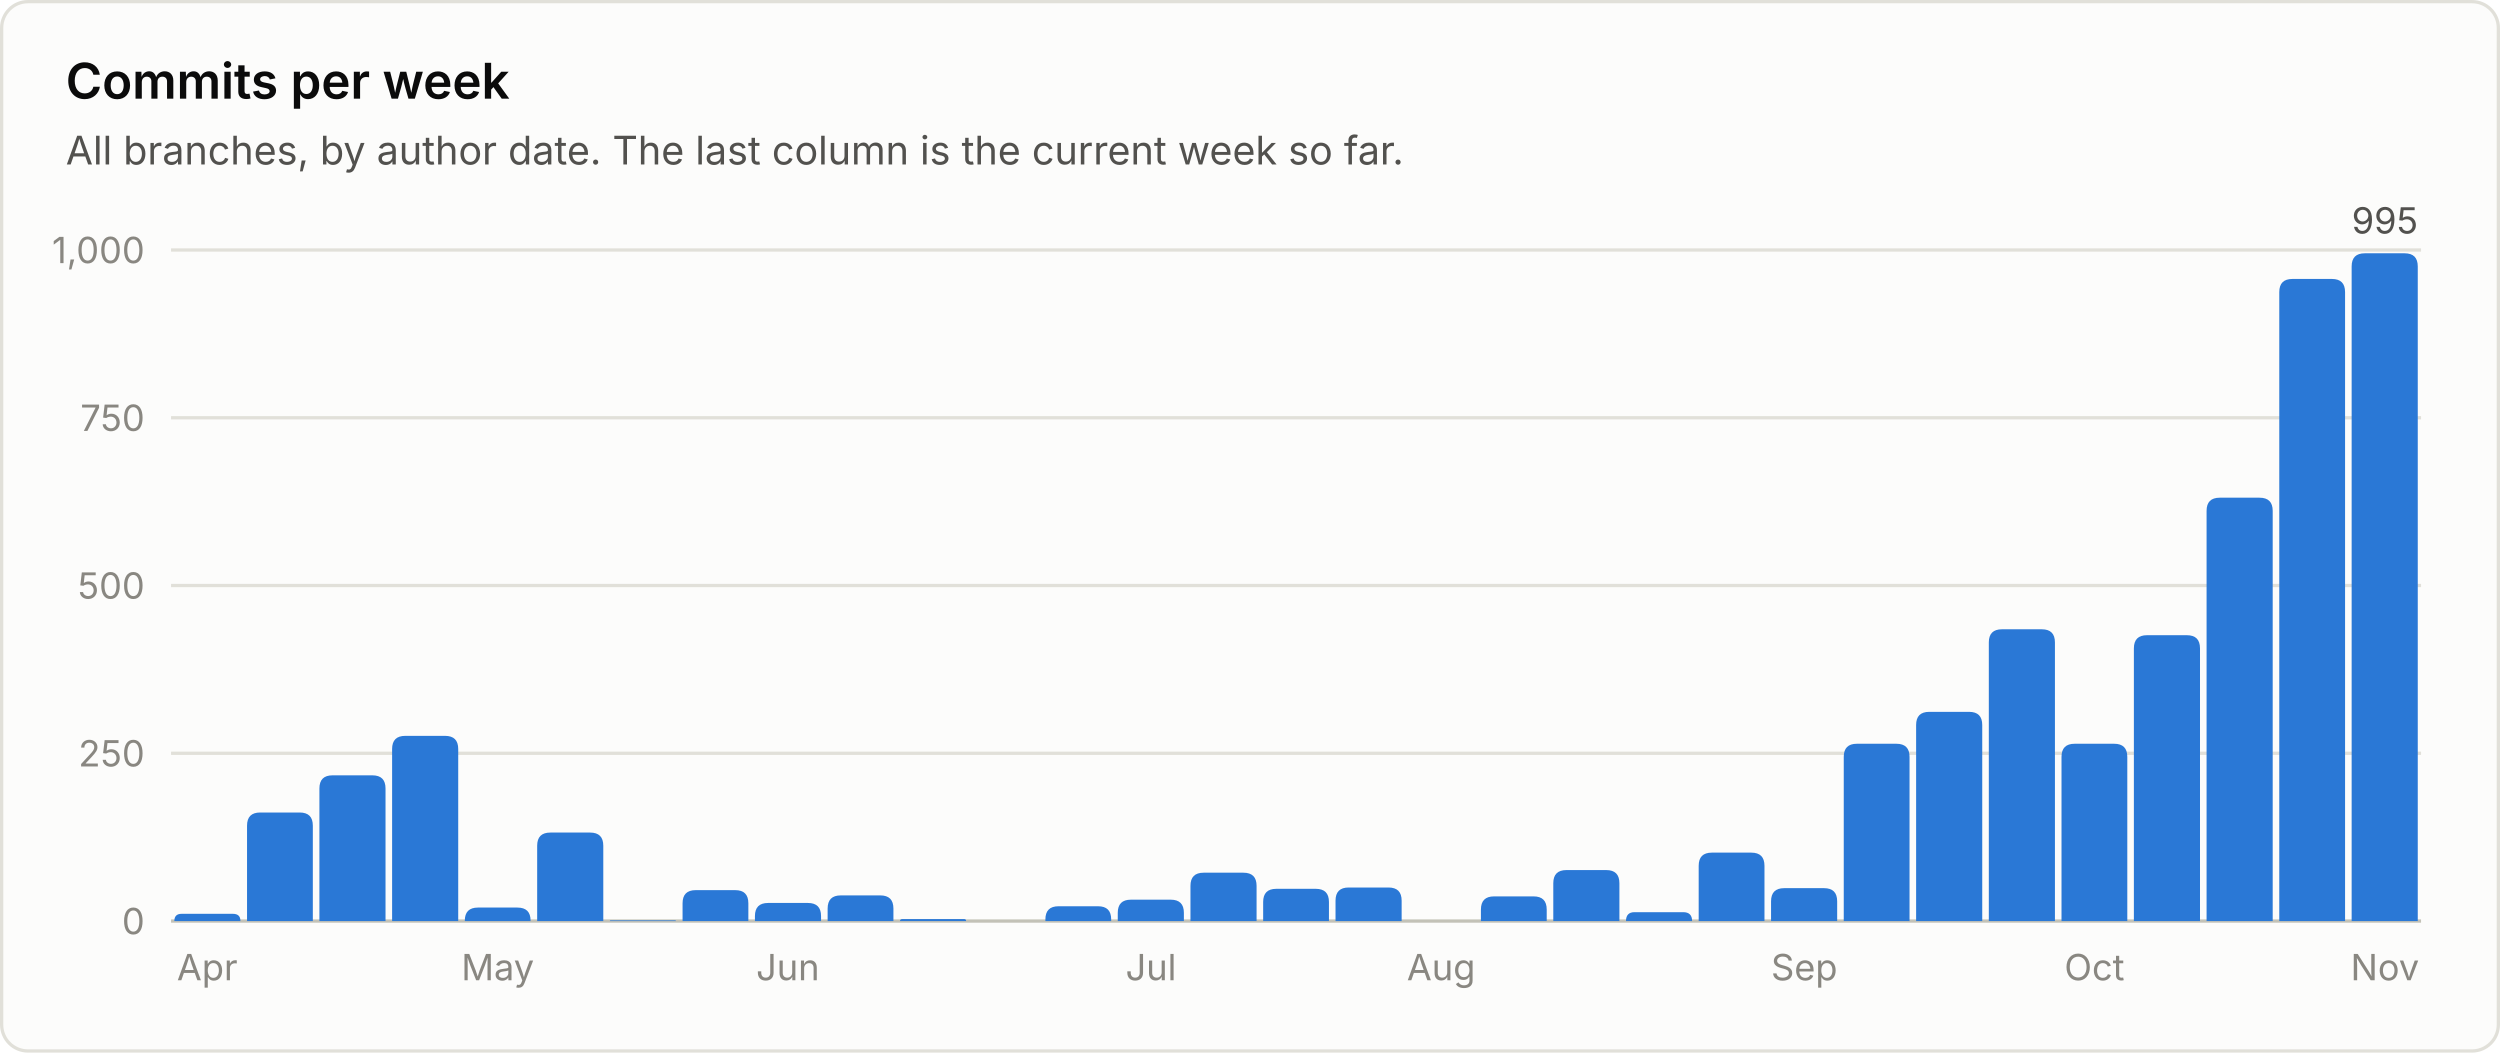
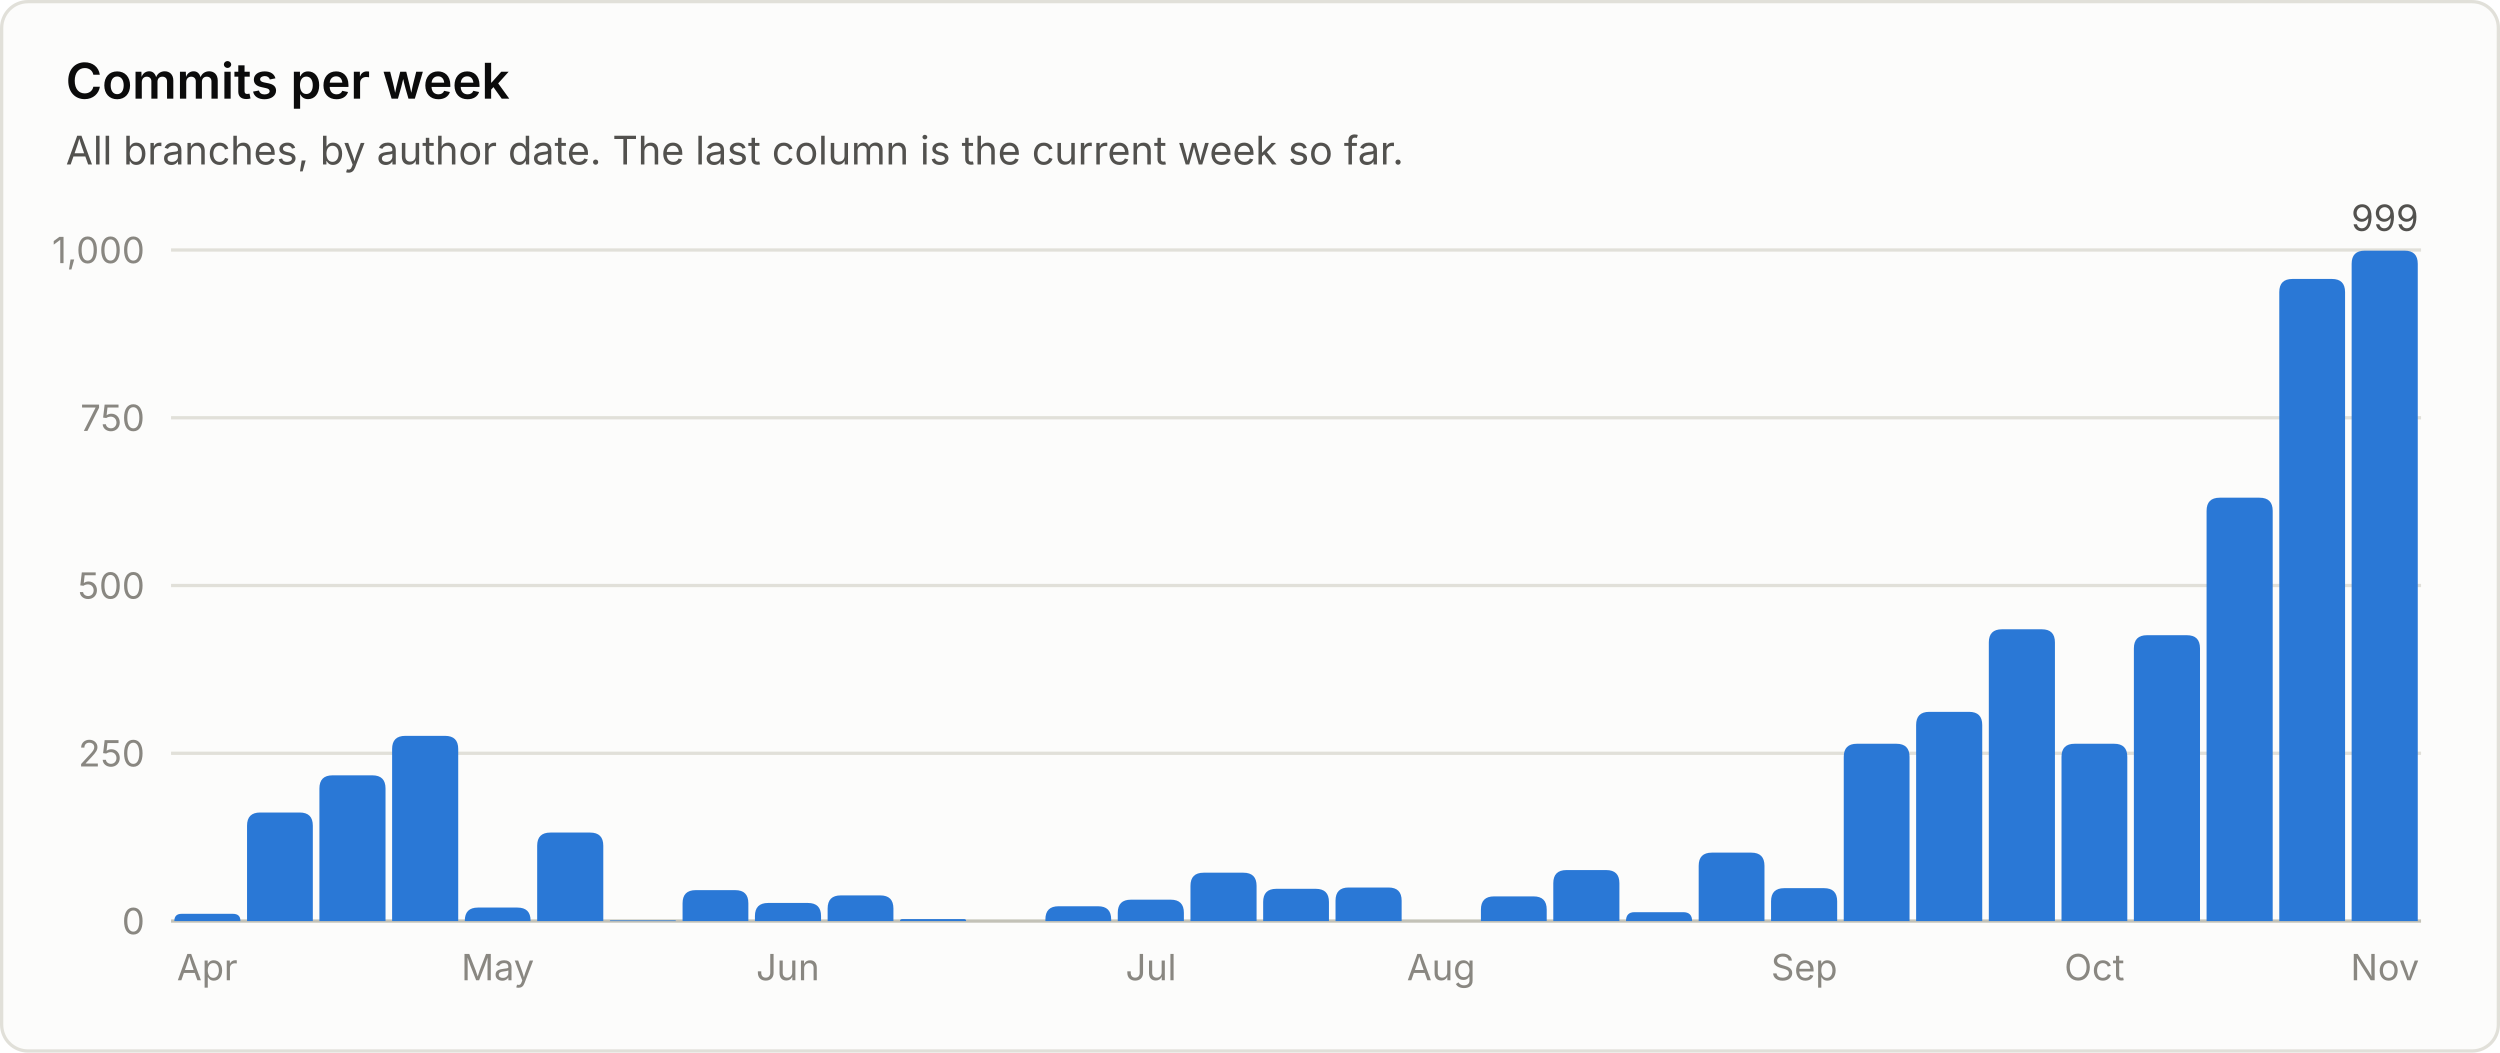
<svg xmlns="http://www.w3.org/2000/svg" viewBox="0 0 760 320" width="760" height="320" role="img" font-family="system-ui, -apple-system, 'Segoe UI', sans-serif">
  <rect x="0.5" y="0.5" width="759" height="319" rx="8" fill="#fcfcfb" stroke="#e1e0d9" />
  <text x="20.0" y="30.0" fill="#0b0b0b" font-size="15" font-weight="600" text-anchor="start">Commits per week</text>
  <text x="20.0" y="50.0" fill="#52514e" font-size="12" font-weight="400" text-anchor="start">All branches, by author date. The last column is the current week so far.</text>
  <line x1="52" y1="280.0" x2="736" y2="280.0" stroke="#c3c2b7" stroke-width="1" />
  <text x="44.0" y="284.0" fill="#898781" font-size="11" font-weight="400" text-anchor="end">0</text>
  <line x1="52" y1="229.0" x2="736" y2="229.0" stroke="#e1e0d9" stroke-width="1" />
  <text x="44.0" y="233.0" fill="#898781" font-size="11" font-weight="400" text-anchor="end">250</text>
  <line x1="52" y1="178.0" x2="736" y2="178.0" stroke="#e1e0d9" stroke-width="1" />
  <text x="44.0" y="182.0" fill="#898781" font-size="11" font-weight="400" text-anchor="end">500</text>
  <line x1="52" y1="127.0" x2="736" y2="127.0" stroke="#e1e0d9" stroke-width="1" />
  <text x="44.0" y="131.0" fill="#898781" font-size="11" font-weight="400" text-anchor="end">750</text>
  <line x1="52" y1="76.0" x2="736" y2="76.0" stroke="#e1e0d9" stroke-width="1" />
  <text x="44.0" y="80.0" fill="#898781" font-size="11" font-weight="400" text-anchor="end">1,000</text>
  <path d="M53.0 280.0 V280.0 Q53.0 277.8 55.2 277.8 H70.8 Q73.1 277.8 73.1 280.0 V280.0 Z" fill="#2a78d6" />
  <text x="63.0" y="298.0" fill="#898781" font-size="11" font-weight="400" text-anchor="middle">Apr</text>
  <path d="M75.1 280.0 V251.0 Q75.1 247.0 79.1 247.0 H91.1 Q95.1 247.0 95.1 251.0 V280.0 Z" fill="#2a78d6" />
  <path d="M97.1 280.0 V239.7 Q97.1 235.7 101.1 235.7 H113.2 Q117.2 235.7 117.2 239.7 V280.0 Z" fill="#2a78d6" />
  <path d="M119.2 280.0 V227.7 Q119.2 223.7 123.2 223.7 H135.3 Q139.3 223.7 139.3 227.7 V280.0 Z" fill="#2a78d6" />
  <path d="M141.3 280.0 V279.9 Q141.3 275.9 145.3 275.9 H157.3 Q161.3 275.9 161.3 279.9 V280.0 Z" fill="#2a78d6" />
  <text x="151.3" y="298.0" fill="#898781" font-size="11" font-weight="400" text-anchor="middle">May</text>
  <path d="M163.3 280.0 V257.1 Q163.3 253.1 167.3 253.1 H179.4 Q183.4 253.1 183.4 257.1 V280.0 Z" fill="#2a78d6" />
  <path d="M185.4 280.0 V280.0 Q185.4 279.8 185.6 279.8 H205.2 Q205.5 279.8 205.5 280.0 V280.0 Z" fill="#2a78d6" />
  <path d="M207.5 280.0 V274.6 Q207.5 270.6 211.5 270.6 H223.5 Q227.5 270.6 227.5 274.6 V280.0 Z" fill="#2a78d6" />
  <path d="M229.5 280.0 V278.5 Q229.5 274.5 233.5 274.5 H245.6 Q249.6 274.5 249.6 278.5 V280.0 Z" fill="#2a78d6" />
  <text x="239.5" y="298.0" fill="#898781" font-size="11" font-weight="400" text-anchor="middle">Jun</text>
  <path d="M251.6 280.0 V276.2 Q251.6 272.2 255.6 272.2 H267.6 Q271.6 272.2 271.6 276.2 V280.0 Z" fill="#2a78d6" />
  <path d="M273.6 280.0 V280.0 Q273.6 279.4 274.3 279.4 H293.1 Q293.7 279.4 293.7 280.0 V280.0 Z" fill="#2a78d6" />
  <path d="M317.8 280.0 V279.5 Q317.8 275.5 321.8 275.5 H333.8 Q337.8 275.5 337.8 279.5 V280.0 Z" fill="#2a78d6" />
  <path d="M339.8 280.0 V277.5 Q339.8 273.5 343.8 273.5 H355.9 Q359.9 273.5 359.9 277.5 V280.0 Z" fill="#2a78d6" />
  <text x="349.9" y="298.0" fill="#898781" font-size="11" font-weight="400" text-anchor="middle">Jul</text>
  <path d="M361.9 280.0 V269.3 Q361.9 265.3 365.9 265.3 H378.0 Q382.0 265.3 382.0 269.3 V280.0 Z" fill="#2a78d6" />
  <path d="M384.0 280.0 V274.2 Q384.0 270.2 388.0 270.2 H400.0 Q404.0 270.2 404.0 274.2 V280.0 Z" fill="#2a78d6" />
  <path d="M406.0 280.0 V273.8 Q406.0 269.8 410.0 269.8 H422.1 Q426.1 269.8 426.1 273.8 V280.0 Z" fill="#2a78d6" />
  <text x="438.1" y="298.0" fill="#898781" font-size="11" font-weight="400" text-anchor="middle">Aug</text>
  <path d="M450.2 280.0 V276.5 Q450.2 272.5 454.2 272.5 H466.2 Q470.2 272.5 470.2 276.5 V280.0 Z" fill="#2a78d6" />
  <path d="M472.2 280.0 V268.5 Q472.2 264.5 476.2 264.5 H488.3 Q492.3 264.5 492.3 268.5 V280.0 Z" fill="#2a78d6" />
  <path d="M494.3 280.0 V280.0 Q494.3 277.3 496.9 277.3 H511.7 Q514.4 277.3 514.4 280.0 V280.0 Z" fill="#2a78d6" />
  <path d="M516.4 280.0 V263.2 Q516.4 259.2 520.4 259.2 H532.4 Q536.4 259.2 536.4 263.2 V280.0 Z" fill="#2a78d6" />
  <path d="M538.4 280.0 V274.0 Q538.4 270.0 542.4 270.0 H554.5 Q558.5 270.0 558.5 274.0 V280.0 Z" fill="#2a78d6" />
  <text x="548.5" y="298.0" fill="#898781" font-size="11" font-weight="400" text-anchor="middle">Sep</text>
  <path d="M560.5 280.0 V230.1 Q560.5 226.1 564.5 226.1 H576.5 Q580.5 226.1 580.5 230.1 V280.0 Z" fill="#2a78d6" />
  <path d="M582.5 280.0 V220.4 Q582.5 216.4 586.5 216.4 H598.6 Q602.6 216.4 602.6 220.4 V280.0 Z" fill="#2a78d6" />
  <path d="M604.6 280.0 V195.3 Q604.6 191.3 608.6 191.3 H620.7 Q624.7 191.3 624.7 195.3 V280.0 Z" fill="#2a78d6" />
  <path d="M626.7 280.0 V230.1 Q626.7 226.1 630.7 226.1 H642.7 Q646.7 226.1 646.7 230.1 V280.0 Z" fill="#2a78d6" />
  <text x="636.7" y="298.0" fill="#898781" font-size="11" font-weight="400" text-anchor="middle">Oct</text>
  <path d="M648.7 280.0 V197.1 Q648.7 193.1 652.7 193.1 H664.8 Q668.8 193.1 668.8 197.1 V280.0 Z" fill="#2a78d6" />
  <path d="M670.8 280.0 V155.3 Q670.8 151.3 674.8 151.3 H686.9 Q690.9 151.3 690.9 155.3 V280.0 Z" fill="#2a78d6" />
  <path d="M692.9 280.0 V88.8 Q692.9 84.8 696.9 84.8 H708.9 Q712.9 84.8 712.9 88.8 V280.0 Z" fill="#2a78d6" />
-   <path d="M714.9 280.0 V81.0 Q714.9 77.0 718.9 77.0 H731.0 Q735.0 77.0 735.0 81.0 V280.0 Z" fill="#2a78d6" />
-   <text x="725.0" y="71.0" fill="#52514e" font-size="11" font-weight="400" text-anchor="middle">995</text>
+   <path d="M714.9 280.0 V80.2 Q714.9 76.2 718.9 76.2 H731.0 Q735.0 76.2 735.0 80.2 V280.0 Z" fill="#2a78d6" />
+   <text x="725.0" y="70.2" fill="#52514e" font-size="11" font-weight="400" text-anchor="middle">999</text>
  <text x="725.0" y="298.0" fill="#898781" font-size="11" font-weight="400" text-anchor="middle">Nov</text>
</svg>
